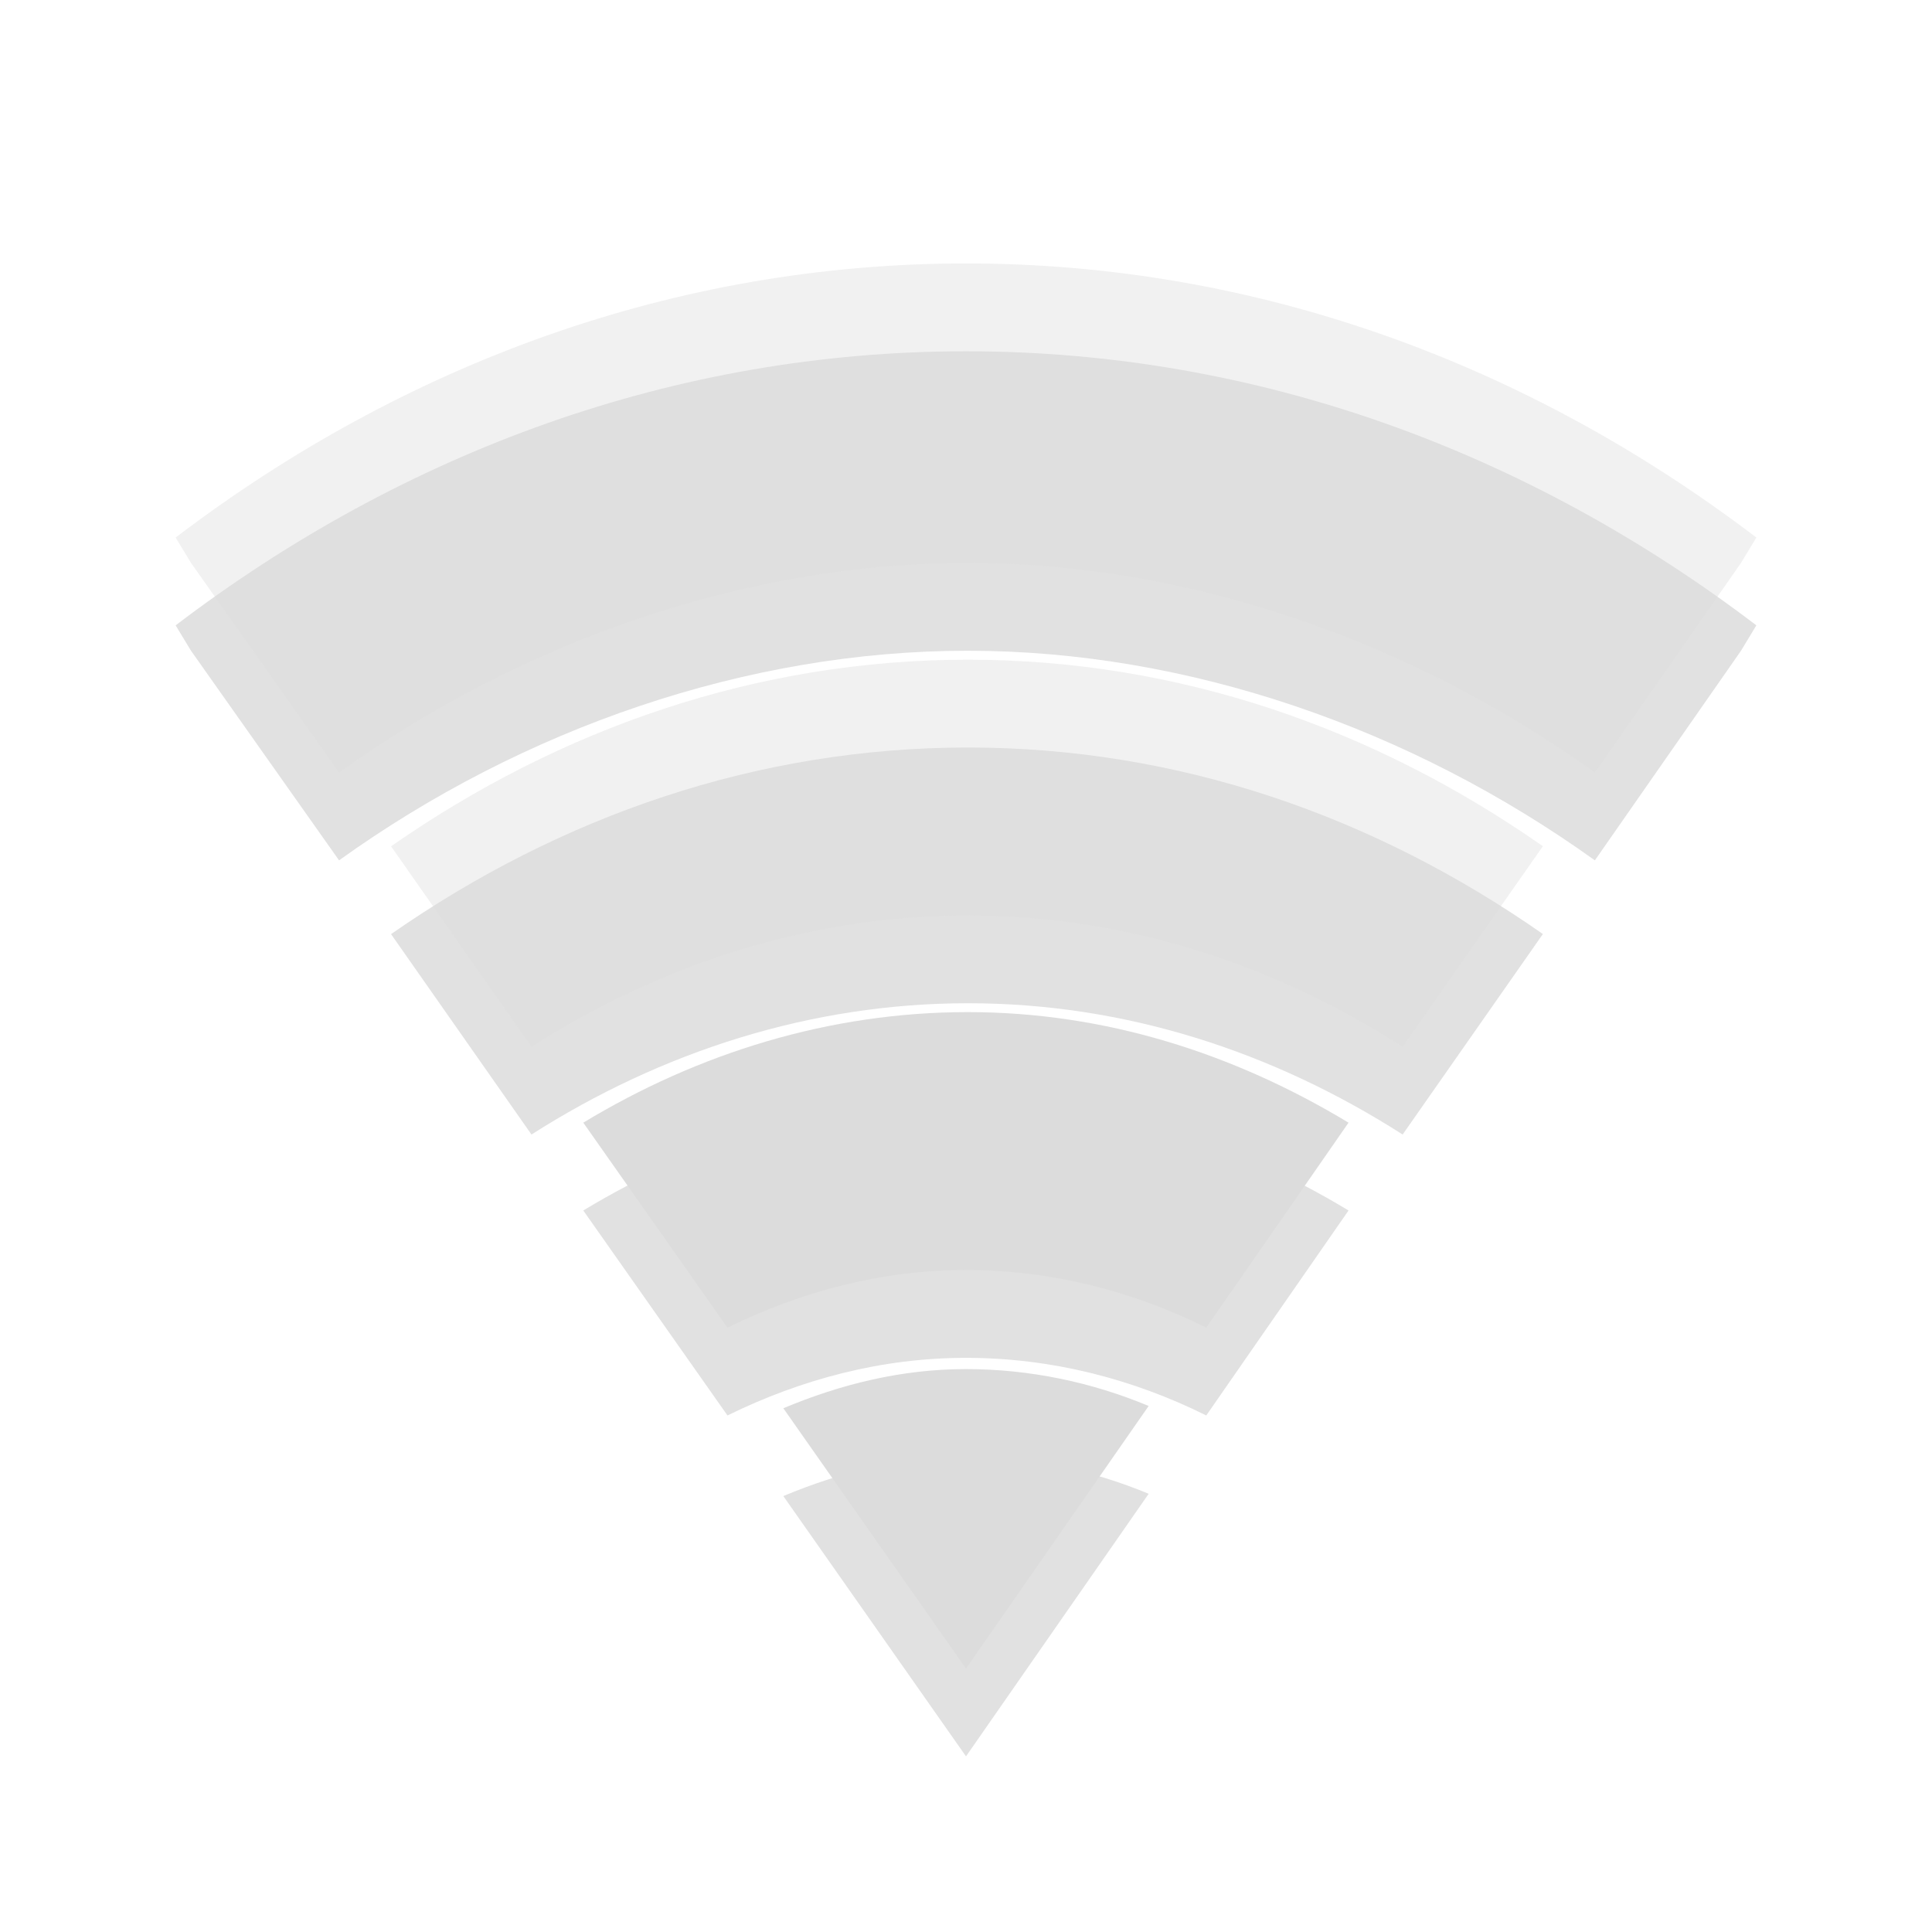
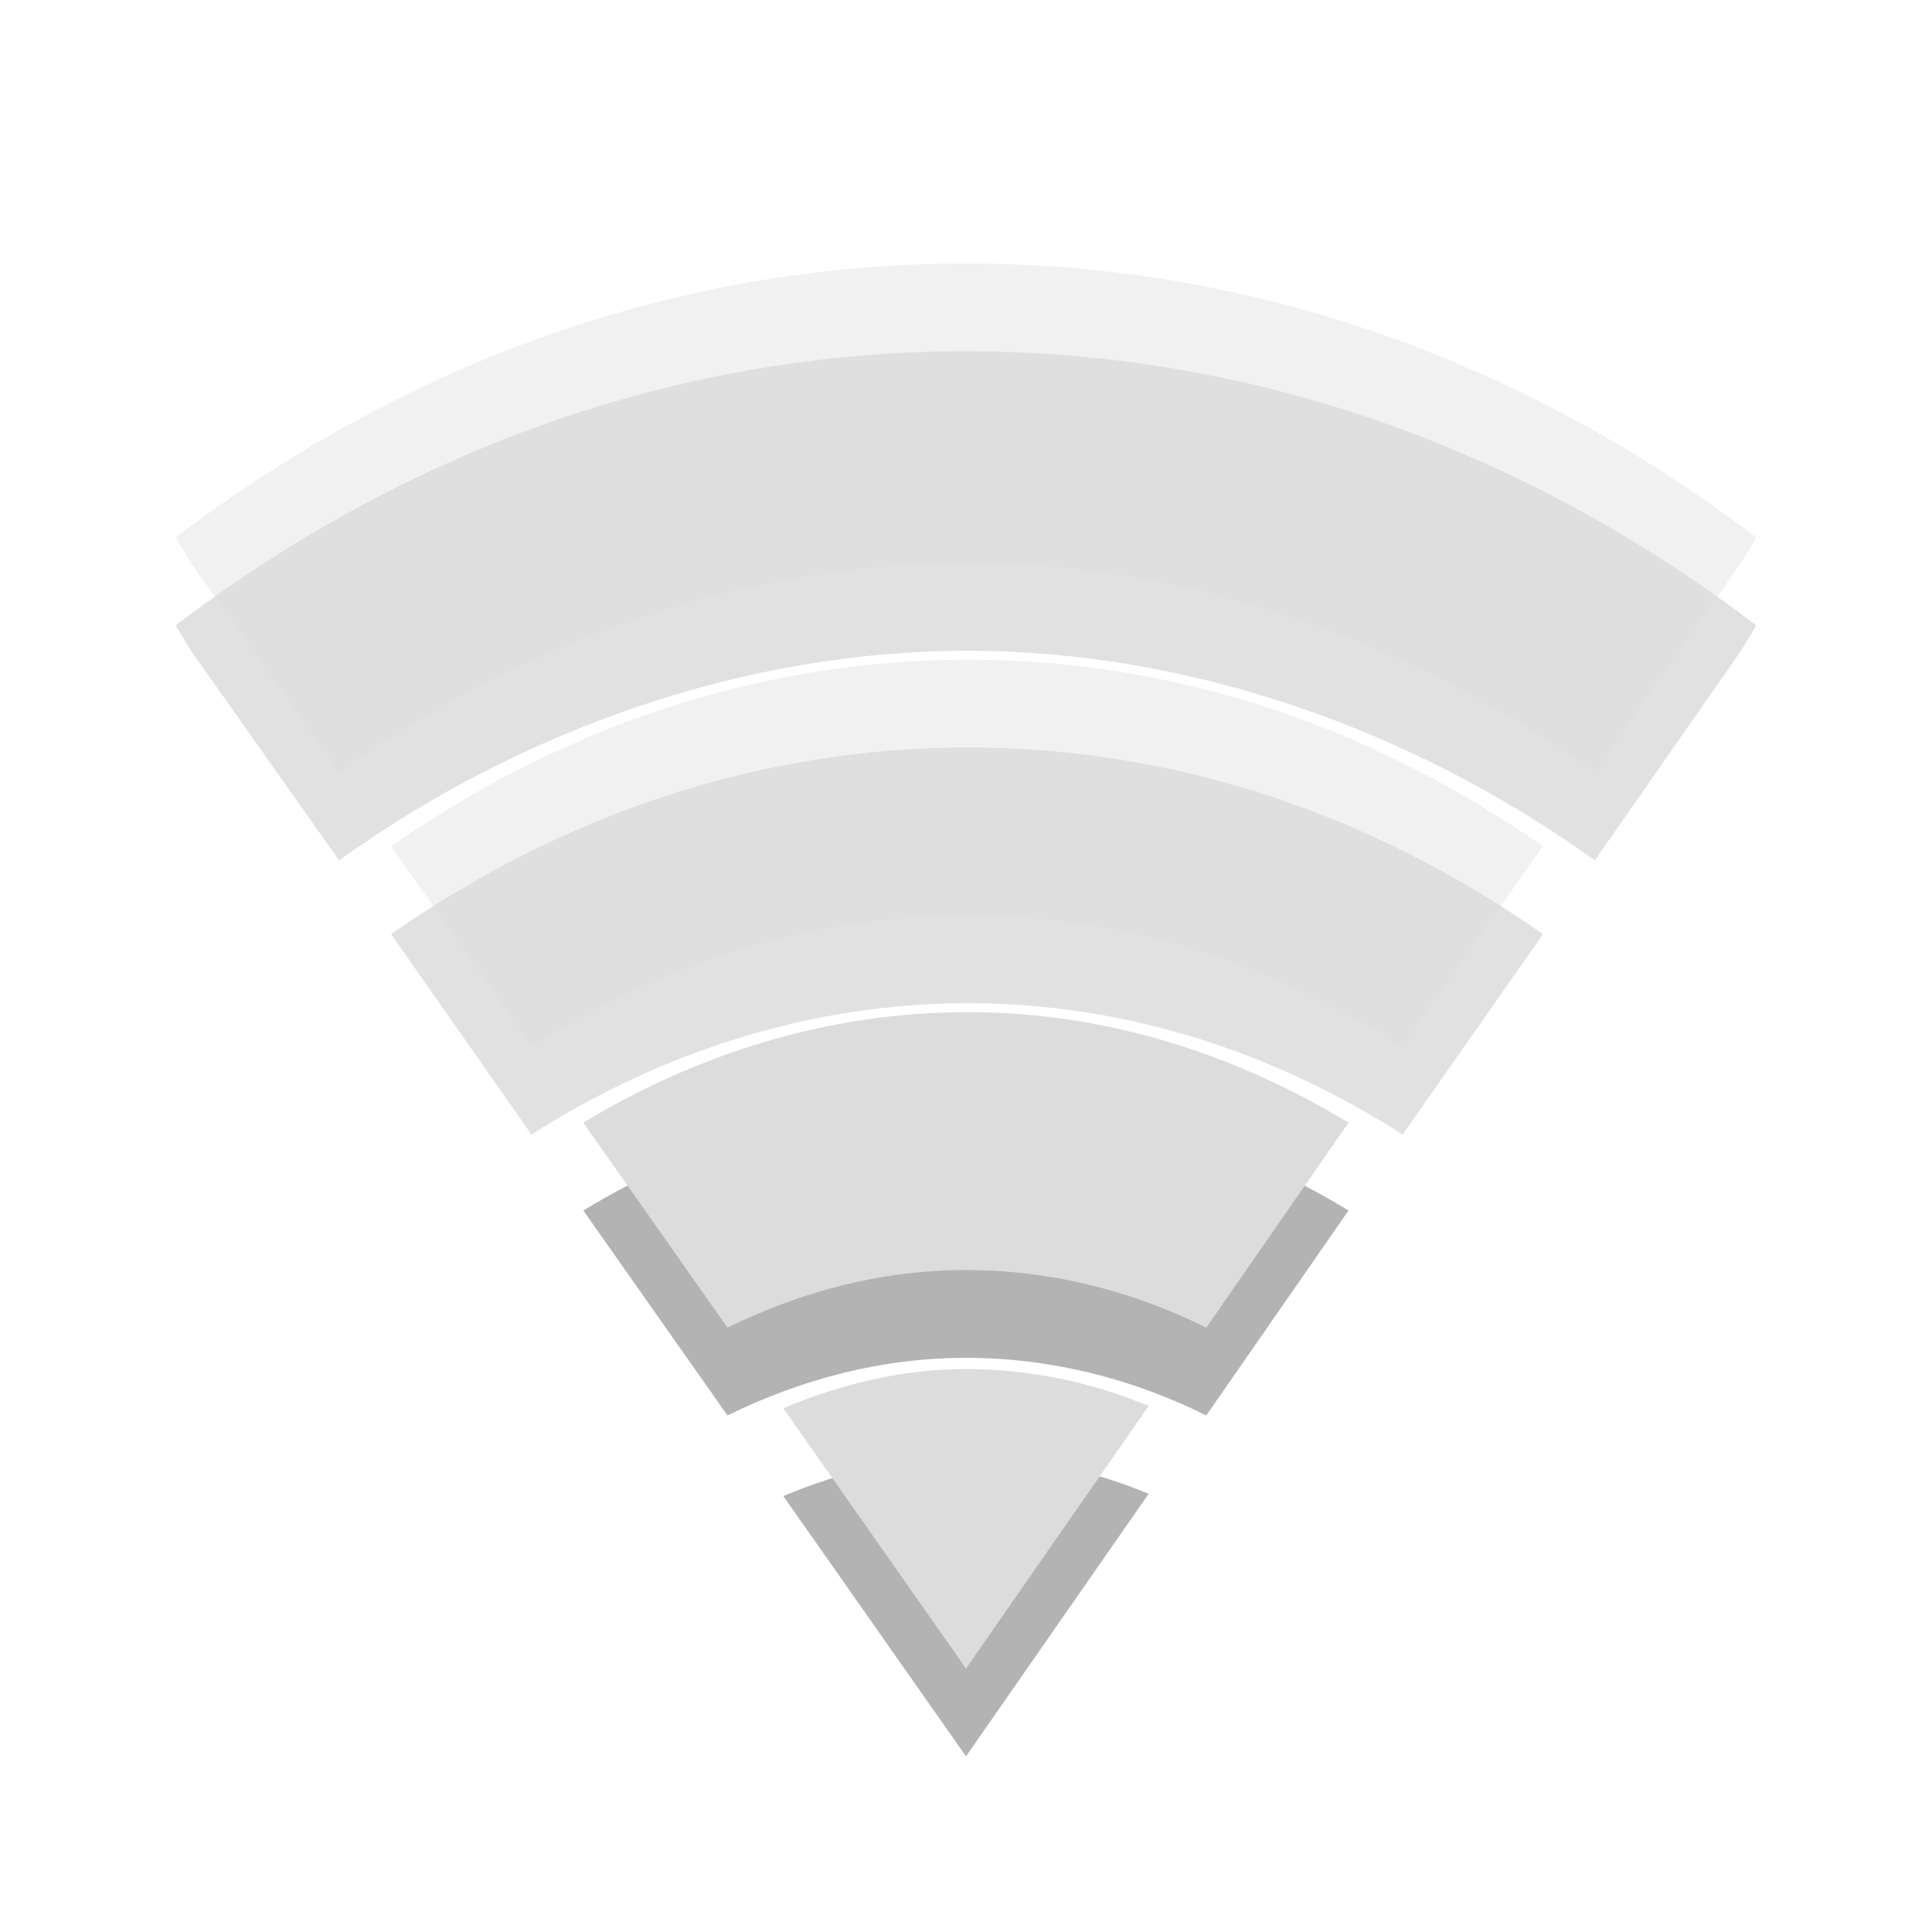
- <svg xmlns="http://www.w3.org/2000/svg" width="22" viewBox="0 0 22 22" height="22">
-   <g style="line-height:normal;color:#000">
-     <g style="opacity:.3" transform="translate(0 1)">
-       <path style="opacity:.4" d="M 11,3 C 7.69,3 4.601,4.142 2,6.121 L 2.175,6.41 3.861,8.797 C 5.957,7.291 8.513,6.409 11.022,6.41 13.531,6.411 16.066,7.294 18.161,8.797 L 19.825,6.41 20,6.121 C 17.399,4.142 14.31,3 11,3 z" />
-       <path style="opacity:.4" d="m 11.022,7.512 c -2.397,0 -4.639,0.78 -6.569,2.125 l 1.599,2.282 c 1.482,-0.945 3.182,-1.495 4.971,-1.495 1.788,0 3.472,0.55 4.949,1.495 L 17.569,9.636 C 15.645,8.291 13.418,7.512 11.022,7.512 z" />
-       <path style="opacity:.4" d="m 11.022,11.525 c -1.572,0 -3.066,0.464 -4.38,1.259 l 1.642,2.334 c 0.841,-0.413 1.755,-0.656 2.715,-0.656 0.967,0 1.894,0.237 2.737,0.656 l 1.62,-2.334 c -1.305,-0.788 -2.77,-1.259 -4.336,-1.259 z" />
-       <path style="opacity:.4" d="m 11,15.59 c -0.733,0 -1.426,0.172 -2.08,0.446 L 11,19 13.08,16.01 c -0.648,-0.27 -1.353,-0.42 -2.08,-0.42 z" />
-     </g>
-     <g style="fill:#dcdcdc">
-       <path style="opacity:.4" d="M 11,3 C 7.69,3 4.601,4.142 2,6.121 L 2.175,6.41 3.861,8.797 C 5.957,7.291 8.513,6.409 11.022,6.41 13.531,6.411 16.066,7.294 18.161,8.797 L 19.825,6.41 20,6.121 C 17.399,4.142 14.31,3 11,3 z" />
-       <path style="opacity:.4" d="m 11.022,7.512 c -2.397,0 -4.639,0.78 -6.569,2.125 l 1.599,2.282 c 1.482,-0.945 3.182,-1.495 4.971,-1.495 1.788,0 3.472,0.55 4.949,1.495 L 17.569,9.636 C 15.645,8.291 13.418,7.512 11.022,7.512 z" />
-       <path d="m 11.022,11.525 c -1.572,0 -3.066,0.464 -4.38,1.259 l 1.642,2.334 c 0.841,-0.413 1.755,-0.656 2.715,-0.656 0.967,0 1.894,0.237 2.737,0.656 l 1.62,-2.334 c -1.305,-0.788 -2.77,-1.259 -4.336,-1.259 z" />
-       <path d="m 11,15.59 c -0.733,0 -1.426,0.172 -2.08,0.446 L 11,19 13.08,16.01 c -0.648,-0.27 -1.353,-0.42 -2.08,-0.42 z" />
-     </g>
+ <svg xmlns="http://www.w3.org/2000/svg" width="22" viewBox="0 0 22 22" height="22" id="svg2" version="1.1">
+   <defs id="defs28" />
+   <path style="color:#000000;line-height:normal;opacity:0.12" d="M 11,4 C 7.69,4 4.601,5.142 2,7.121 L 2.175,7.41 3.861,9.797 C 5.957,8.291 8.513,7.409 11.022,7.41 13.531,7.411 16.066,8.294 18.161,9.797 L 19.825,7.41 20,7.121 C 17.399,5.142 14.31,4 11,4 Z" id="path8" />
+   <path style="color:#000000;line-height:normal;opacity:0.12" d="m 11.022,8.512 c -2.397,0 -4.639,0.78 -6.569,2.125 l 1.599,2.282 c 1.482,-0.945 3.182,-1.495 4.971,-1.495 1.788,0 3.472,0.55 4.949,1.495 l 1.599,-2.282 C 15.645,9.291 13.418,8.512 11.022,8.512 Z" id="path10" />
+   <path style="color:#000000;line-height:normal;opacity:0.3" d="m 11.022,12.525 c -1.572,0 -3.066,0.464 -4.38,1.259 l 1.642,2.334 c 0.841,-0.413 1.755,-0.656 2.715,-0.656 0.967,0 1.894,0.237 2.737,0.656 l 1.62,-2.334 c -1.305,-0.788 -2.77,-1.259 -4.336,-1.259 z" id="path12" />
+   <path style="color:#000000;line-height:normal;opacity:0.3" d="m 11,16.59 c -0.733,0 -1.426,0.172 -2.08,0.446 L 11,20 13.08,17.01 c -0.648,-0.27 -1.353,-0.42 -2.08,-0.42 z" id="path14" />
+   <g id="g16" style="color:#000000;line-height:normal;fill:#dcdcdc">
+     <path id="path18" d="M 11,3 C 7.69,3 4.601,4.142 2,6.121 L 2.175,6.41 3.861,8.797 C 5.957,7.291 8.513,6.409 11.022,6.41 13.531,6.411 16.066,7.294 18.161,8.797 L 19.825,6.41 20,6.121 C 17.399,4.142 14.31,3 11,3 Z" style="opacity:0.4" />
+     <path id="path20" d="m 11.022,7.512 c -2.397,0 -4.639,0.78 -6.569,2.125 l 1.599,2.282 c 1.482,-0.945 3.182,-1.495 4.971,-1.495 1.788,0 3.472,0.55 4.949,1.495 L 17.569,9.636 C 15.645,8.291 13.418,7.512 11.022,7.512 Z" style="opacity:0.4" />
+     <path id="path22" d="m 11.022,11.525 c -1.572,0 -3.066,0.464 -4.38,1.259 l 1.642,2.334 c 0.841,-0.413 1.755,-0.656 2.715,-0.656 0.967,0 1.894,0.237 2.737,0.656 l 1.62,-2.334 c -1.305,-0.788 -2.77,-1.259 -4.336,-1.259 z" />
+     <path id="path24" d="m 11,15.59 c -0.733,0 -1.426,0.172 -2.08,0.446 L 11,19 13.08,16.01 c -0.648,-0.27 -1.353,-0.42 -2.08,-0.42 z" />
  </g>
</svg>
